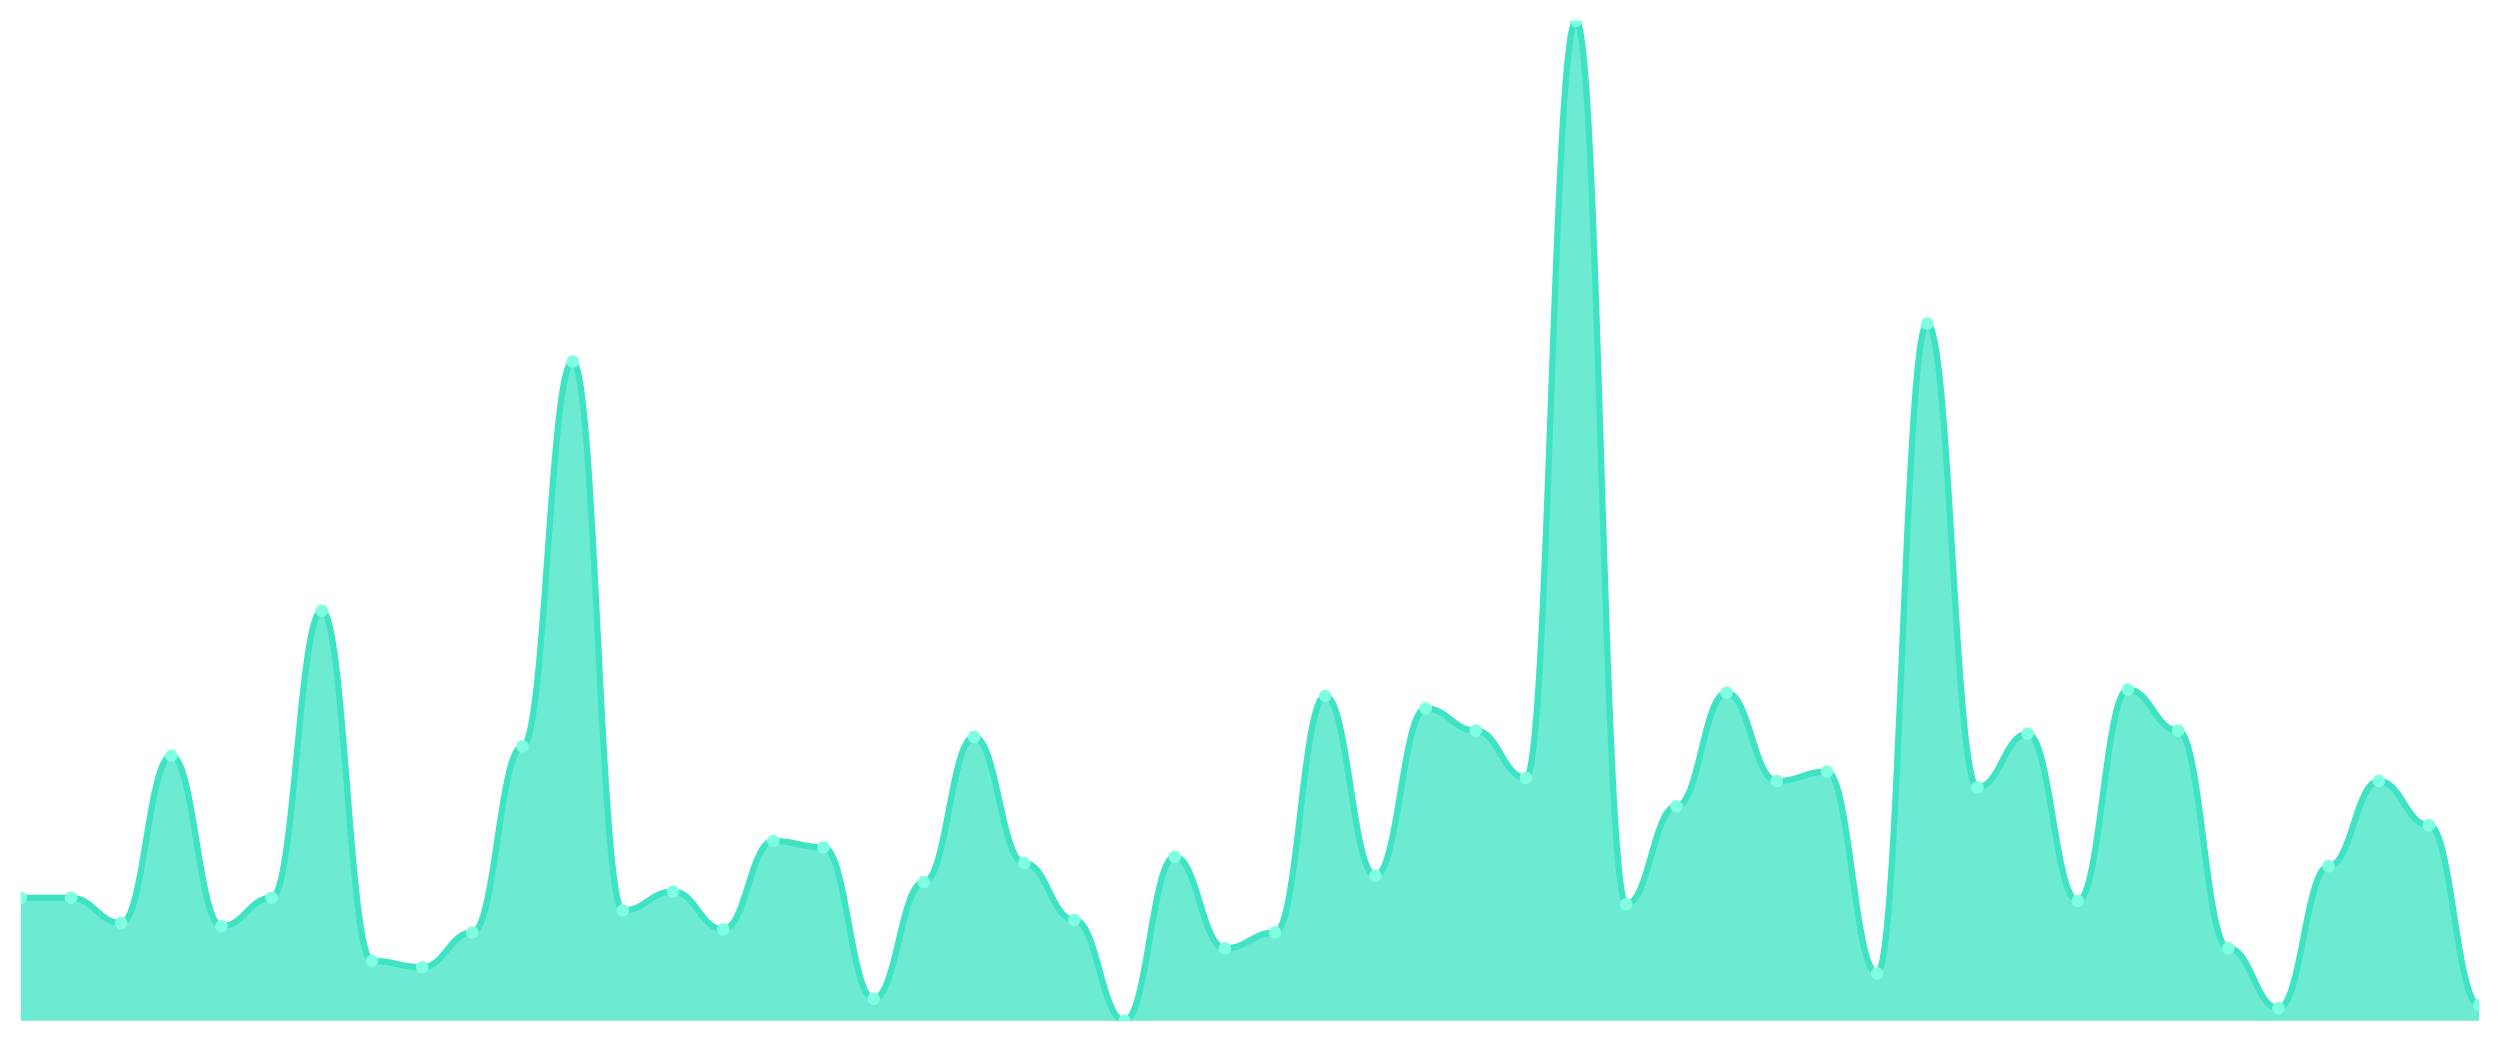
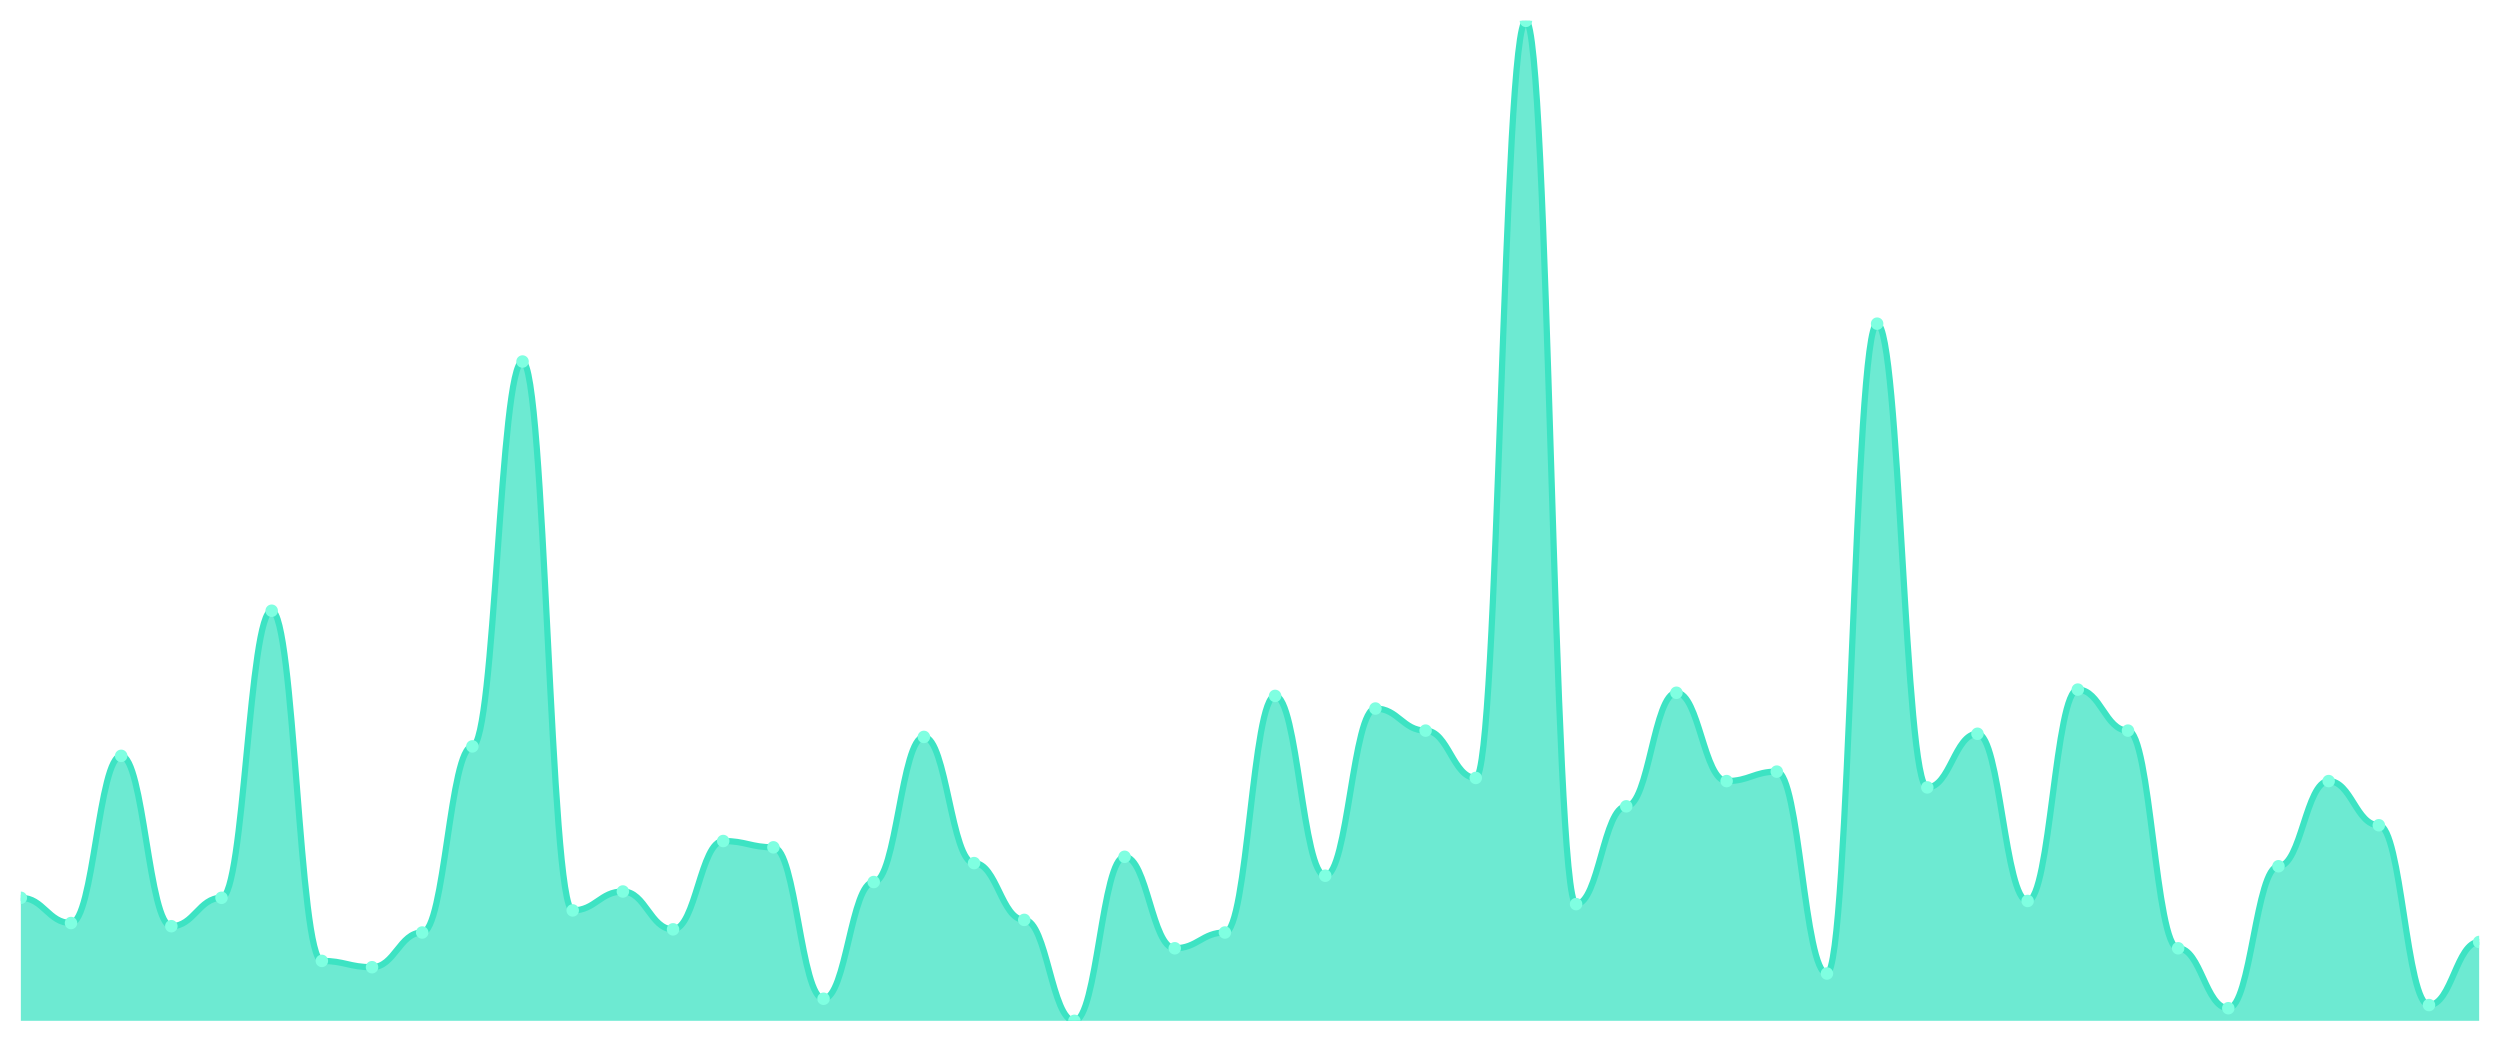
<svg xmlns="http://www.w3.org/2000/svg" viewBox="0 0 1200 500" width="1200" height="500">
  <defs>
    <clipPath id="c">
      <rect x="10" y="10" width="1180" height="480" />
    </clipPath>
  </defs>
  <rect width="1200" height="500" fill="none" />
  <g clip-path="url(#c)">
-     <path d="M 10,490 L 10,430.946 C 20.837,430.946 23.245,430.946 34.082,430.946 C 44.918,430.946 47.327,443.06 58.163,443.06 C 69,443.06 71.408,362.808 82.245,362.808 C 93.082,362.808 95.49,444.574 106.327,444.574 C 117.163,444.574 119.571,430.946 130.408,430.946 C 141.245,430.946 143.653,293.155 154.49,293.155 C 165.327,293.155 167.735,461.23 178.571,461.23 C 189.408,461.23 191.816,464.259 202.653,464.259 C 213.49,464.259 215.898,447.603 226.735,447.603 C 237.571,447.603 239.98,358.265 250.816,358.265 C 261.653,358.265 264.061,173.533 274.898,173.533 C 285.735,173.533 288.143,437.003 298.98,437.003 C 309.816,437.003 312.224,427.918 323.061,427.918 C 333.898,427.918 336.306,446.088 347.143,446.088 C 357.98,446.088 360.388,403.691 371.224,403.691 C 382.061,403.691 384.469,406.719 395.306,406.719 C 406.143,406.719 408.551,479.401 419.388,479.401 C 430.224,479.401 432.633,423.375 443.469,423.375 C 454.306,423.375 456.714,353.722 467.551,353.722 C 478.388,353.722 480.796,414.29 491.633,414.29 C 502.469,414.29 504.878,441.546 515.714,441.546 C 526.551,441.546 528.959,490 539.796,490 C 550.633,490 553.041,411.262 563.878,411.262 C 574.714,411.262 577.122,455.174 587.959,455.174 C 598.796,455.174 601.204,447.603 612.041,447.603 C 622.878,447.603 625.286,334.038 636.122,334.038 C 646.959,334.038 649.367,420.347 660.204,420.347 C 671.041,420.347 673.449,340.095 684.286,340.095 C 695.122,340.095 697.531,350.694 708.367,350.694 C 719.204,350.694 721.612,373.407 732.449,373.407 C 743.286,373.407 745.694,10 756.531,10 C 767.367,10 769.776,433.975 780.612,433.975 C 791.449,433.975 793.857,387.035 804.694,387.035 C 815.531,387.035 817.939,332.524 828.776,332.524 C 839.612,332.524 842.02,374.921 852.857,374.921 C 863.694,374.921 866.102,370.379 876.939,370.379 C 887.776,370.379 890.184,467.287 901.02,467.287 C 911.857,467.287 914.265,155.363 925.102,155.363 C 935.939,155.363 938.347,377.95 949.184,377.95 C 960.02,377.95 962.429,352.208 973.265,352.208 C 984.102,352.208 986.51,432.461 997.347,432.461 C 1008.184,432.461 1010.592,331.009 1021.429,331.009 C 1032.265,331.009 1034.673,350.694 1045.51,350.694 C 1056.347,350.694 1058.755,455.174 1069.592,455.174 C 1080.429,455.174 1082.837,483.943 1093.673,483.943 C 1104.51,483.943 1106.918,415.804 1117.755,415.804 C 1128.592,415.804 1131,374.921 1141.837,374.921 C 1152.673,374.921 1155.082,396.12 1165.918,396.12 C 1176.755,396.12 1179.163,482.429 1190,482.429 L 1190,490 Z" fill="rgba(61,227,195,0.75)" />
-     <path d="M 10,430.946 C 20.837,430.946 23.245,430.946 34.082,430.946 C 44.918,430.946 47.327,443.06 58.163,443.06 C 69,443.06 71.408,362.808 82.245,362.808 C 93.082,362.808 95.49,444.574 106.327,444.574 C 117.163,444.574 119.571,430.946 130.408,430.946 C 141.245,430.946 143.653,293.155 154.49,293.155 C 165.327,293.155 167.735,461.23 178.571,461.23 C 189.408,461.23 191.816,464.259 202.653,464.259 C 213.49,464.259 215.898,447.603 226.735,447.603 C 237.571,447.603 239.98,358.265 250.816,358.265 C 261.653,358.265 264.061,173.533 274.898,173.533 C 285.735,173.533 288.143,437.003 298.98,437.003 C 309.816,437.003 312.224,427.918 323.061,427.918 C 333.898,427.918 336.306,446.088 347.143,446.088 C 357.98,446.088 360.388,403.691 371.224,403.691 C 382.061,403.691 384.469,406.719 395.306,406.719 C 406.143,406.719 408.551,479.401 419.388,479.401 C 430.224,479.401 432.633,423.375 443.469,423.375 C 454.306,423.375 456.714,353.722 467.551,353.722 C 478.388,353.722 480.796,414.29 491.633,414.29 C 502.469,414.29 504.878,441.546 515.714,441.546 C 526.551,441.546 528.959,490 539.796,490 C 550.633,490 553.041,411.262 563.878,411.262 C 574.714,411.262 577.122,455.174 587.959,455.174 C 598.796,455.174 601.204,447.603 612.041,447.603 C 622.878,447.603 625.286,334.038 636.122,334.038 C 646.959,334.038 649.367,420.347 660.204,420.347 C 671.041,420.347 673.449,340.095 684.286,340.095 C 695.122,340.095 697.531,350.694 708.367,350.694 C 719.204,350.694 721.612,373.407 732.449,373.407 C 743.286,373.407 745.694,10 756.531,10 C 767.367,10 769.776,433.975 780.612,433.975 C 791.449,433.975 793.857,387.035 804.694,387.035 C 815.531,387.035 817.939,332.524 828.776,332.524 C 839.612,332.524 842.02,374.921 852.857,374.921 C 863.694,374.921 866.102,370.379 876.939,370.379 C 887.776,370.379 890.184,467.287 901.02,467.287 C 911.857,467.287 914.265,155.363 925.102,155.363 C 935.939,155.363 938.347,377.95 949.184,377.95 C 960.02,377.95 962.429,352.208 973.265,352.208 C 984.102,352.208 986.51,432.461 997.347,432.461 C 1008.184,432.461 1010.592,331.009 1021.429,331.009 C 1032.265,331.009 1034.673,350.694 1045.51,350.694 C 1056.347,350.694 1058.755,455.174 1069.592,455.174 C 1080.429,455.174 1082.837,483.943 1093.673,483.943 C 1104.51,483.943 1106.918,415.804 1117.755,415.804 C 1128.592,415.804 1131,374.921 1141.837,374.921 C 1152.673,374.921 1155.082,396.12 1165.918,396.12 C 1176.755,396.12 1179.163,482.429 1190,482.429" fill="none" stroke="#3de3c3" stroke-width="3" stroke-linecap="round" stroke-linejoin="round" />
+     <path d="M 10,490 L 10,430.946 C 20.837,430.946 23.245,443.06 34.082,443.06 C 44.918,443.06 47.327,362.808 58.163,362.808 C 69,362.808 71.408,444.574 82.245,444.574 C 93.082,444.574 95.49,430.946 106.327,430.946 C 117.163,430.946 119.571,293.155 130.408,293.155 C 141.245,293.155 143.653,461.23 154.49,461.23 C 165.327,461.23 167.735,464.259 178.571,464.259 C 189.408,464.259 191.816,447.603 202.653,447.603 C 213.49,447.603 215.898,358.265 226.735,358.265 C 237.571,358.265 239.98,173.533 250.816,173.533 C 261.653,173.533 264.061,437.003 274.898,437.003 C 285.735,437.003 288.143,427.918 298.98,427.918 C 309.816,427.918 312.224,446.088 323.061,446.088 C 333.898,446.088 336.306,403.691 347.143,403.691 C 357.98,403.691 360.388,406.719 371.224,406.719 C 382.061,406.719 384.469,479.401 395.306,479.401 C 406.143,479.401 408.551,423.375 419.388,423.375 C 430.224,423.375 432.633,353.722 443.469,353.722 C 454.306,353.722 456.714,414.29 467.551,414.29 C 478.388,414.29 480.796,441.546 491.633,441.546 C 502.469,441.546 504.878,490 515.714,490 C 526.551,490 528.959,411.262 539.796,411.262 C 550.633,411.262 553.041,455.174 563.878,455.174 C 574.714,455.174 577.122,447.603 587.959,447.603 C 598.796,447.603 601.204,334.038 612.041,334.038 C 622.878,334.038 625.286,420.347 636.122,420.347 C 646.959,420.347 649.367,340.095 660.204,340.095 C 671.041,340.095 673.449,350.694 684.286,350.694 C 695.122,350.694 697.531,373.407 708.367,373.407 C 719.204,373.407 721.612,10 732.449,10 C 743.286,10 745.694,433.975 756.531,433.975 C 767.367,433.975 769.776,387.035 780.612,387.035 C 791.449,387.035 793.857,332.524 804.694,332.524 C 815.531,332.524 817.939,374.921 828.776,374.921 C 839.612,374.921 842.02,370.379 852.857,370.379 C 863.694,370.379 866.102,467.287 876.939,467.287 C 887.776,467.287 890.184,155.363 901.02,155.363 C 911.857,155.363 914.265,377.95 925.102,377.95 C 935.939,377.95 938.347,352.208 949.184,352.208 C 960.02,352.208 962.429,432.461 973.265,432.461 C 984.102,432.461 986.51,331.009 997.347,331.009 C 1008.184,331.009 1010.592,350.694 1021.429,350.694 C 1032.265,350.694 1034.673,455.174 1045.51,455.174 C 1056.347,455.174 1058.755,483.943 1069.592,483.943 C 1080.429,483.943 1082.837,415.804 1093.673,415.804 C 1104.51,415.804 1106.918,374.921 1117.755,374.921 C 1128.592,374.921 1131,396.12 1141.837,396.12 C 1152.673,396.12 1155.082,482.429 1165.918,482.429 C 1176.755,482.429 1179.163,452.145 1190,452.145 L 1190,490 Z" fill="rgba(61,227,195,0.75)" />
+     <path d="M 10,430.946 C 20.837,430.946 23.245,443.06 34.082,443.06 C 44.918,443.06 47.327,362.808 58.163,362.808 C 69,362.808 71.408,444.574 82.245,444.574 C 93.082,444.574 95.49,430.946 106.327,430.946 C 117.163,430.946 119.571,293.155 130.408,293.155 C 141.245,293.155 143.653,461.23 154.49,461.23 C 165.327,461.23 167.735,464.259 178.571,464.259 C 189.408,464.259 191.816,447.603 202.653,447.603 C 213.49,447.603 215.898,358.265 226.735,358.265 C 237.571,358.265 239.98,173.533 250.816,173.533 C 261.653,173.533 264.061,437.003 274.898,437.003 C 285.735,437.003 288.143,427.918 298.98,427.918 C 309.816,427.918 312.224,446.088 323.061,446.088 C 333.898,446.088 336.306,403.691 347.143,403.691 C 357.98,403.691 360.388,406.719 371.224,406.719 C 382.061,406.719 384.469,479.401 395.306,479.401 C 406.143,479.401 408.551,423.375 419.388,423.375 C 430.224,423.375 432.633,353.722 443.469,353.722 C 454.306,353.722 456.714,414.29 467.551,414.29 C 478.388,414.29 480.796,441.546 491.633,441.546 C 502.469,441.546 504.878,490 515.714,490 C 526.551,490 528.959,411.262 539.796,411.262 C 550.633,411.262 553.041,455.174 563.878,455.174 C 574.714,455.174 577.122,447.603 587.959,447.603 C 598.796,447.603 601.204,334.038 612.041,334.038 C 622.878,334.038 625.286,420.347 636.122,420.347 C 646.959,420.347 649.367,340.095 660.204,340.095 C 671.041,340.095 673.449,350.694 684.286,350.694 C 695.122,350.694 697.531,373.407 708.367,373.407 C 719.204,373.407 721.612,10 732.449,10 C 743.286,10 745.694,433.975 756.531,433.975 C 767.367,433.975 769.776,387.035 780.612,387.035 C 791.449,387.035 793.857,332.524 804.694,332.524 C 815.531,332.524 817.939,374.921 828.776,374.921 C 839.612,374.921 842.02,370.379 852.857,370.379 C 863.694,370.379 866.102,467.287 876.939,467.287 C 887.776,467.287 890.184,155.363 901.02,155.363 C 911.857,155.363 914.265,377.95 925.102,377.95 C 935.939,377.95 938.347,352.208 949.184,352.208 C 960.02,352.208 962.429,432.461 973.265,432.461 C 984.102,432.461 986.51,331.009 997.347,331.009 C 1008.184,331.009 1010.592,350.694 1021.429,350.694 C 1032.265,350.694 1034.673,455.174 1045.51,455.174 C 1056.347,455.174 1058.755,483.943 1069.592,483.943 C 1080.429,483.943 1082.837,415.804 1093.673,415.804 C 1104.51,415.804 1106.918,374.921 1117.755,374.921 C 1128.592,374.921 1131,396.12 1141.837,396.12 C 1152.673,396.12 1155.082,482.429 1165.918,482.429 C 1176.755,482.429 1179.163,452.145 1190,452.145" fill="none" stroke="#3de3c3" stroke-width="3" stroke-linecap="round" stroke-linejoin="round" />
    <circle cx="10" cy="430.946" r="3" fill="#7fffe1" />
-     <circle cx="34.082" cy="430.946" r="3" fill="#7fffe1" />
-     <circle cx="58.163" cy="443.06" r="3" fill="#7fffe1" />
-     <circle cx="82.245" cy="362.808" r="3" fill="#7fffe1" />
-     <circle cx="106.327" cy="444.574" r="3" fill="#7fffe1" />
-     <circle cx="130.408" cy="430.946" r="3" fill="#7fffe1" />
-     <circle cx="154.49" cy="293.155" r="3" fill="#7fffe1" />
-     <circle cx="178.571" cy="461.23" r="3" fill="#7fffe1" />
-     <circle cx="202.653" cy="464.259" r="3" fill="#7fffe1" />
-     <circle cx="226.735" cy="447.603" r="3" fill="#7fffe1" />
-     <circle cx="250.816" cy="358.265" r="3" fill="#7fffe1" />
-     <circle cx="274.898" cy="173.533" r="3" fill="#7fffe1" />
-     <circle cx="298.98" cy="437.003" r="3" fill="#7fffe1" />
-     <circle cx="323.061" cy="427.918" r="3" fill="#7fffe1" />
-     <circle cx="347.143" cy="446.088" r="3" fill="#7fffe1" />
-     <circle cx="371.224" cy="403.691" r="3" fill="#7fffe1" />
-     <circle cx="395.306" cy="406.719" r="3" fill="#7fffe1" />
-     <circle cx="419.388" cy="479.401" r="3" fill="#7fffe1" />
-     <circle cx="443.469" cy="423.375" r="3" fill="#7fffe1" />
-     <circle cx="467.551" cy="353.722" r="3" fill="#7fffe1" />
-     <circle cx="491.633" cy="414.29" r="3" fill="#7fffe1" />
-     <circle cx="515.714" cy="441.546" r="3" fill="#7fffe1" />
-     <circle cx="539.796" cy="490" r="3" fill="#7fffe1" />
-     <circle cx="563.878" cy="411.262" r="3" fill="#7fffe1" />
-     <circle cx="587.959" cy="455.174" r="3" fill="#7fffe1" />
-     <circle cx="612.041" cy="447.603" r="3" fill="#7fffe1" />
-     <circle cx="636.122" cy="334.038" r="3" fill="#7fffe1" />
-     <circle cx="660.204" cy="420.347" r="3" fill="#7fffe1" />
-     <circle cx="684.286" cy="340.095" r="3" fill="#7fffe1" />
-     <circle cx="708.367" cy="350.694" r="3" fill="#7fffe1" />
-     <circle cx="732.449" cy="373.407" r="3" fill="#7fffe1" />
-     <circle cx="756.531" cy="10" r="3" fill="#7fffe1" />
-     <circle cx="780.612" cy="433.975" r="3" fill="#7fffe1" />
-     <circle cx="804.694" cy="387.035" r="3" fill="#7fffe1" />
-     <circle cx="828.776" cy="332.524" r="3" fill="#7fffe1" />
-     <circle cx="852.857" cy="374.921" r="3" fill="#7fffe1" />
-     <circle cx="876.939" cy="370.379" r="3" fill="#7fffe1" />
-     <circle cx="901.02" cy="467.287" r="3" fill="#7fffe1" />
-     <circle cx="925.102" cy="155.363" r="3" fill="#7fffe1" />
-     <circle cx="949.184" cy="377.95" r="3" fill="#7fffe1" />
-     <circle cx="973.265" cy="352.208" r="3" fill="#7fffe1" />
-     <circle cx="997.347" cy="432.461" r="3" fill="#7fffe1" />
-     <circle cx="1021.429" cy="331.009" r="3" fill="#7fffe1" />
-     <circle cx="1045.51" cy="350.694" r="3" fill="#7fffe1" />
-     <circle cx="1069.592" cy="455.174" r="3" fill="#7fffe1" />
-     <circle cx="1093.673" cy="483.943" r="3" fill="#7fffe1" />
-     <circle cx="1117.755" cy="415.804" r="3" fill="#7fffe1" />
-     <circle cx="1141.837" cy="374.921" r="3" fill="#7fffe1" />
-     <circle cx="1165.918" cy="396.12" r="3" fill="#7fffe1" />
-     <circle cx="1190" cy="482.429" r="3" fill="#7fffe1" />
+     <circle cx="34.082" cy="443.06" r="3" fill="#7fffe1" />
+     <circle cx="58.163" cy="362.808" r="3" fill="#7fffe1" />
+     <circle cx="82.245" cy="444.574" r="3" fill="#7fffe1" />
+     <circle cx="106.327" cy="430.946" r="3" fill="#7fffe1" />
+     <circle cx="130.408" cy="293.155" r="3" fill="#7fffe1" />
+     <circle cx="154.49" cy="461.23" r="3" fill="#7fffe1" />
+     <circle cx="178.571" cy="464.259" r="3" fill="#7fffe1" />
+     <circle cx="202.653" cy="447.603" r="3" fill="#7fffe1" />
+     <circle cx="226.735" cy="358.265" r="3" fill="#7fffe1" />
+     <circle cx="250.816" cy="173.533" r="3" fill="#7fffe1" />
+     <circle cx="274.898" cy="437.003" r="3" fill="#7fffe1" />
+     <circle cx="298.98" cy="427.918" r="3" fill="#7fffe1" />
+     <circle cx="323.061" cy="446.088" r="3" fill="#7fffe1" />
+     <circle cx="347.143" cy="403.691" r="3" fill="#7fffe1" />
+     <circle cx="371.224" cy="406.719" r="3" fill="#7fffe1" />
+     <circle cx="395.306" cy="479.401" r="3" fill="#7fffe1" />
+     <circle cx="419.388" cy="423.375" r="3" fill="#7fffe1" />
+     <circle cx="443.469" cy="353.722" r="3" fill="#7fffe1" />
+     <circle cx="467.551" cy="414.29" r="3" fill="#7fffe1" />
+     <circle cx="491.633" cy="441.546" r="3" fill="#7fffe1" />
+     <circle cx="515.714" cy="490" r="3" fill="#7fffe1" />
+     <circle cx="539.796" cy="411.262" r="3" fill="#7fffe1" />
+     <circle cx="563.878" cy="455.174" r="3" fill="#7fffe1" />
+     <circle cx="587.959" cy="447.603" r="3" fill="#7fffe1" />
+     <circle cx="612.041" cy="334.038" r="3" fill="#7fffe1" />
+     <circle cx="636.122" cy="420.347" r="3" fill="#7fffe1" />
+     <circle cx="660.204" cy="340.095" r="3" fill="#7fffe1" />
+     <circle cx="684.286" cy="350.694" r="3" fill="#7fffe1" />
+     <circle cx="708.367" cy="373.407" r="3" fill="#7fffe1" />
+     <circle cx="732.449" cy="10" r="3" fill="#7fffe1" />
+     <circle cx="756.531" cy="433.975" r="3" fill="#7fffe1" />
+     <circle cx="780.612" cy="387.035" r="3" fill="#7fffe1" />
+     <circle cx="804.694" cy="332.524" r="3" fill="#7fffe1" />
+     <circle cx="828.776" cy="374.921" r="3" fill="#7fffe1" />
+     <circle cx="852.857" cy="370.379" r="3" fill="#7fffe1" />
+     <circle cx="876.939" cy="467.287" r="3" fill="#7fffe1" />
+     <circle cx="901.02" cy="155.363" r="3" fill="#7fffe1" />
+     <circle cx="925.102" cy="377.95" r="3" fill="#7fffe1" />
+     <circle cx="949.184" cy="352.208" r="3" fill="#7fffe1" />
+     <circle cx="973.265" cy="432.461" r="3" fill="#7fffe1" />
+     <circle cx="997.347" cy="331.009" r="3" fill="#7fffe1" />
+     <circle cx="1021.429" cy="350.694" r="3" fill="#7fffe1" />
+     <circle cx="1045.51" cy="455.174" r="3" fill="#7fffe1" />
+     <circle cx="1069.592" cy="483.943" r="3" fill="#7fffe1" />
+     <circle cx="1093.673" cy="415.804" r="3" fill="#7fffe1" />
+     <circle cx="1117.755" cy="374.921" r="3" fill="#7fffe1" />
+     <circle cx="1141.837" cy="396.12" r="3" fill="#7fffe1" />
+     <circle cx="1165.918" cy="482.429" r="3" fill="#7fffe1" />
+     <circle cx="1190" cy="452.145" r="3" fill="#7fffe1" />
  </g>
</svg>
